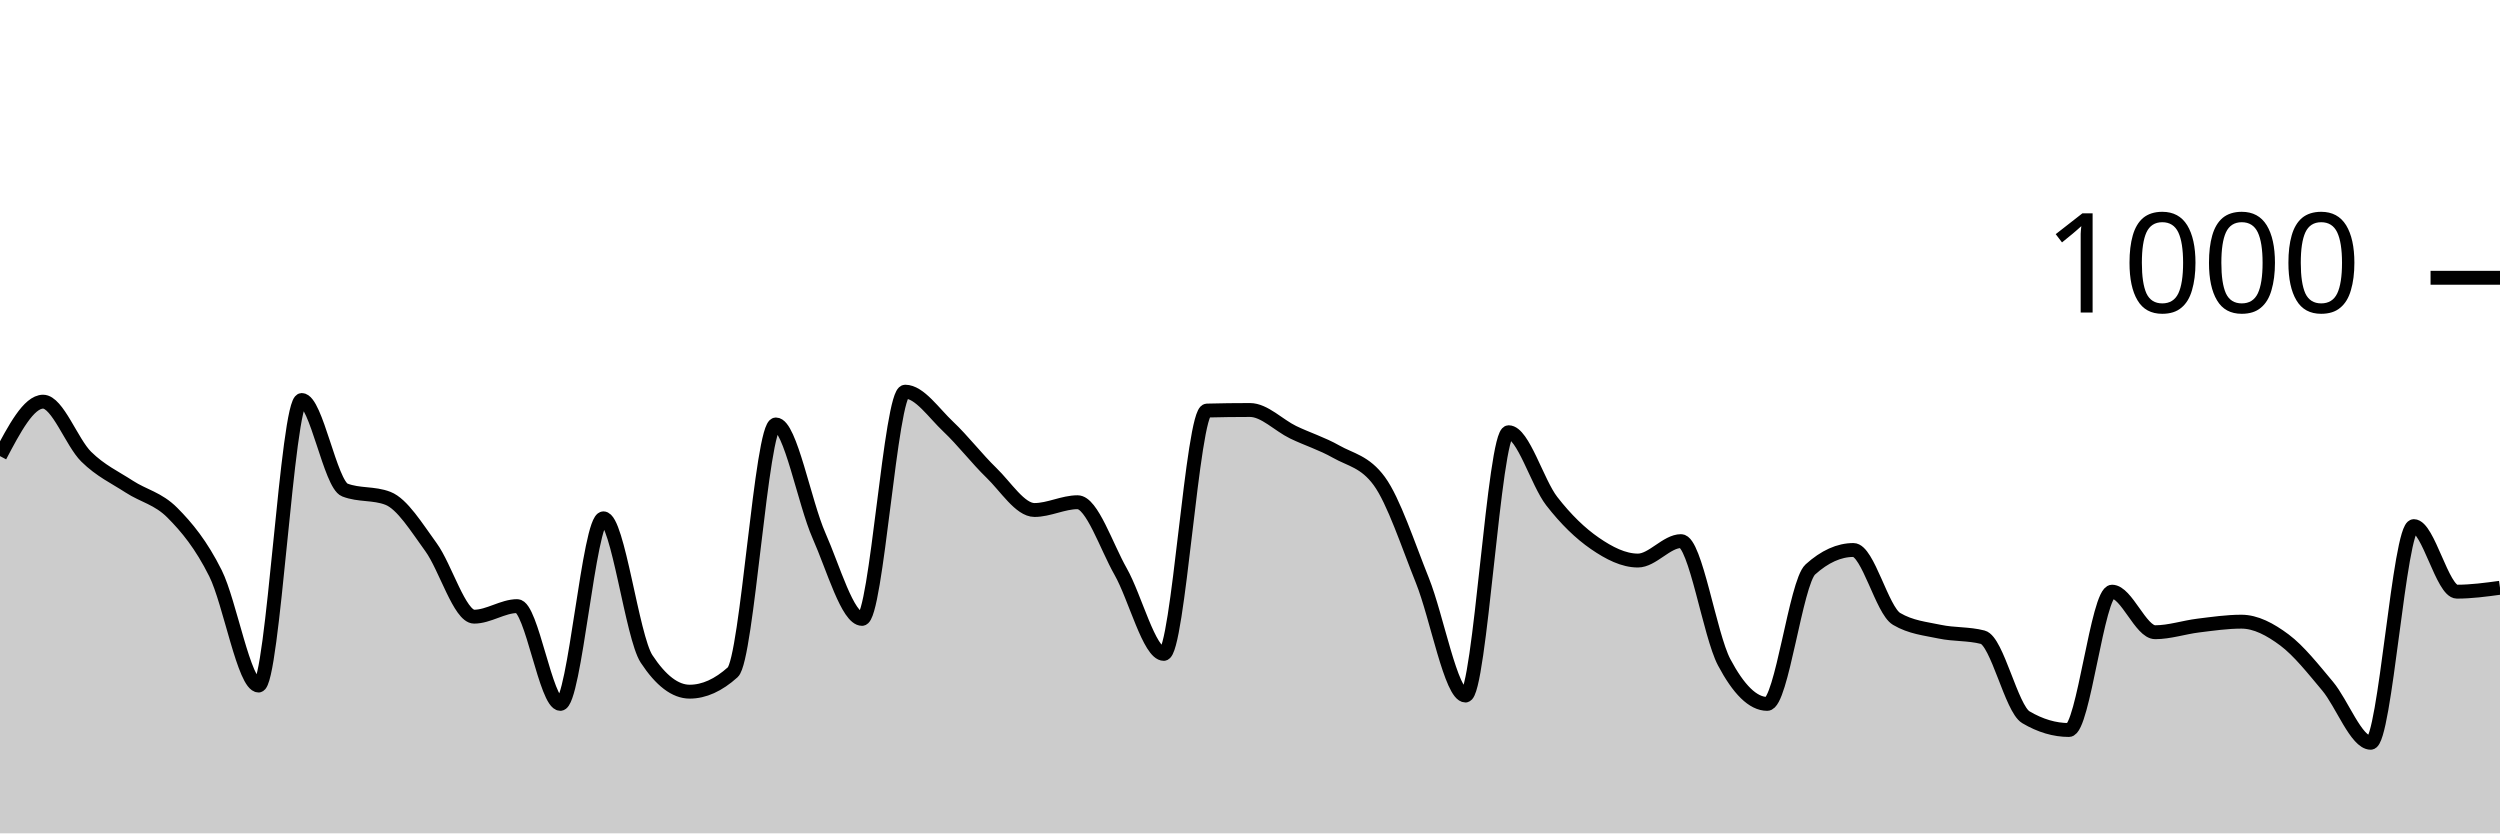
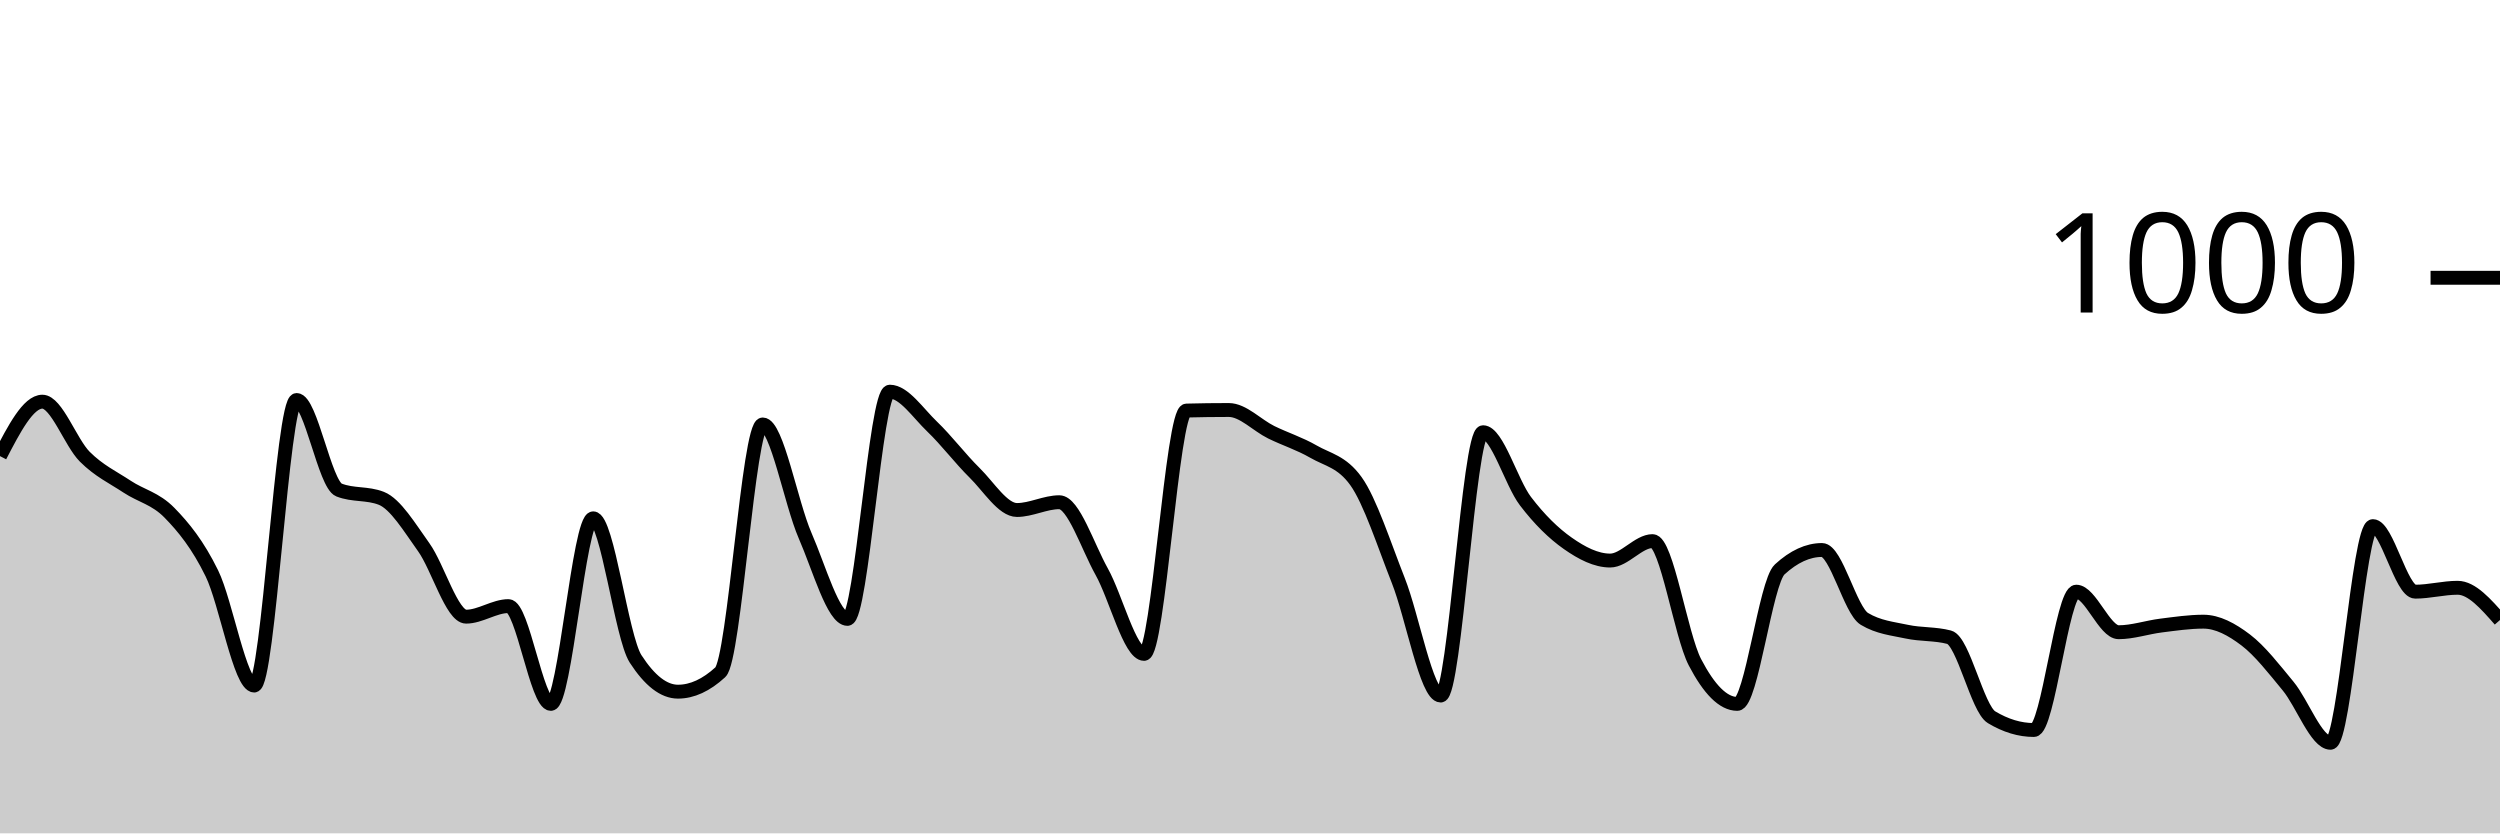
<svg xmlns="http://www.w3.org/2000/svg" viewBox="0 0 180 60">
  <g transform="translate(0,20)">
-     <path class="area" fill="rgba(0, 0, 0, 0.2)" d="M0,12.84C1.034,10.88,2.069,8.92,3.103,8.92C4.138,8.92,5.172,11.86,6.207,12.88C7.241,13.9,8.276,14.367,9.31,15.04C10.345,15.713,11.379,15.88,12.414,16.92C13.448,17.96,14.483,19.207,15.517,21.28C16.552,23.353,17.586,29.36,18.621,29.36C19.655,29.36,20.69,8.8,21.724,8.8C22.759,8.8,23.793,14.88,24.828,15.28C25.862,15.68,26.897,15.48,27.931,15.88C28.966,16.28,30,17.98,31.034,19.4C32.069,20.82,33.103,24.4,34.138,24.4C35.172,24.4,36.207,23.64,37.241,23.64C38.276,23.64,39.31,30.68,40.345,30.68C41.379,30.68,42.414,17.32,43.448,17.32C44.483,17.32,45.517,25.867,46.552,27.44C47.586,29.013,48.621,29.8,49.655,29.8C50.69,29.8,51.724,29.333,52.759,28.4C53.793,27.467,54.828,10.56,55.862,10.56C56.897,10.56,57.931,16.227,58.966,18.56C60,20.893,61.034,24.56,62.069,24.56C63.103,24.56,64.138,8.2,65.172,8.2C66.207,8.2,67.241,9.747,68.276,10.72C69.31,11.693,70.345,13.04,71.379,14.04C72.414,15.04,73.448,16.72,74.483,16.72C75.517,16.72,76.552,16.16,77.586,16.16C78.621,16.16,79.655,19.34,80.69,21.16C81.724,22.98,82.759,27.08,83.793,27.08C84.828,27.08,85.862,9.587,86.897,9.56C87.931,9.533,88.966,9.52,90,9.52C91.034,9.52,92.069,10.62,93.103,11.12C94.138,11.62,95.172,11.933,96.207,12.52C97.241,13.107,98.276,13.227,99.31,14.64C100.345,16.053,101.379,19.227,102.414,21.8C103.448,24.373,104.483,30.08,105.517,30.08C106.552,30.08,107.586,11.12,108.621,11.12C109.655,11.12,110.69,14.747,111.724,16.08C112.759,17.413,113.793,18.407,114.828,19.12C115.862,19.833,116.897,20.36,117.931,20.36C118.966,20.36,120,18.96,121.034,18.96C122.069,18.96,123.103,25.727,124.138,27.68C125.172,29.633,126.207,30.68,127.241,30.68C128.276,30.68,129.31,21.933,130.345,21C131.379,20.067,132.414,19.6,133.448,19.6C134.483,19.6,135.517,23.947,136.552,24.56C137.586,25.173,138.621,25.26,139.655,25.48C140.69,25.7,141.724,25.613,142.759,25.88C143.793,26.147,144.828,31.027,145.862,31.64C146.897,32.253,147.931,32.56,148.966,32.56C150,32.56,151.034,22.6,152.069,22.6C153.103,22.6,154.138,25.52,155.172,25.52C156.207,25.52,157.241,25.167,158.276,25.04C159.31,24.913,160.345,24.76,161.379,24.76C162.414,24.76,163.448,25.307,164.483,26.08C165.517,26.853,166.552,28.167,167.586,29.4C168.621,30.633,169.655,33.48,170.69,33.48C171.724,33.48,172.759,17.88,173.793,17.88C174.828,17.88,175.862,22.6,176.897,22.6C177.931,22.6,178.966,22.46,180,22.32L180,40C178.966,40,177.931,40,176.897,40C175.862,40,174.828,40,173.793,40C172.759,40,171.724,40,170.69,40C169.655,40,168.621,40,167.586,40C166.552,40,165.517,40,164.483,40C163.448,40,162.414,40,161.379,40C160.345,40,159.31,40,158.276,40C157.241,40,156.207,40,155.172,40C154.138,40,153.103,40,152.069,40C151.034,40,150,40,148.966,40C147.931,40,146.897,40,145.862,40C144.828,40,143.793,40,142.759,40C141.724,40,140.69,40,139.655,40C138.621,40,137.586,40,136.552,40C135.517,40,134.483,40,133.448,40C132.414,40,131.379,40,130.345,40C129.31,40,128.276,40,127.241,40C126.207,40,125.172,40,124.138,40C123.103,40,122.069,40,121.034,40C120,40,118.966,40,117.931,40C116.897,40,115.862,40,114.828,40C113.793,40,112.759,40,111.724,40C110.69,40,109.655,40,108.621,40C107.586,40,106.552,40,105.517,40C104.483,40,103.448,40,102.414,40C101.379,40,100.345,40,99.31,40C98.276,40,97.241,40,96.207,40C95.172,40,94.138,40,93.103,40C92.069,40,91.034,40,90,40C88.966,40,87.931,40,86.897,40C85.862,40,84.828,40,83.793,40C82.759,40,81.724,40,80.69,40C79.655,40,78.621,40,77.586,40C76.552,40,75.517,40,74.483,40C73.448,40,72.414,40,71.379,40C70.345,40,69.31,40,68.276,40C67.241,40,66.207,40,65.172,40C64.138,40,63.103,40,62.069,40C61.034,40,60,40,58.966,40C57.931,40,56.897,40,55.862,40C54.828,40,53.793,40,52.759,40C51.724,40,50.69,40,49.655,40C48.621,40,47.586,40,46.552,40C45.517,40,44.483,40,43.448,40C42.414,40,41.379,40,40.345,40C39.31,40,38.276,40,37.241,40C36.207,40,35.172,40,34.138,40C33.103,40,32.069,40,31.034,40C30,40,28.966,40,27.931,40C26.897,40,25.862,40,24.828,40C23.793,40,22.759,40,21.724,40C20.69,40,19.655,40,18.621,40C17.586,40,16.552,40,15.517,40C14.483,40,13.448,40,12.414,40C11.379,40,10.345,40,9.31,40C8.276,40,7.241,40,6.207,40C5.172,40,4.138,40,3.103,40C2.069,40,1.034,40,0,40Z" />
-     <path class="line" stroke="black" fill="none" d="M0,12.84C1.034,10.88,2.069,8.92,3.103,8.92C4.138,8.92,5.172,11.86,6.207,12.88C7.241,13.9,8.276,14.367,9.31,15.04C10.345,15.713,11.379,15.88,12.414,16.92C13.448,17.96,14.483,19.207,15.517,21.28C16.552,23.353,17.586,29.36,18.621,29.36C19.655,29.36,20.69,8.8,21.724,8.8C22.759,8.8,23.793,14.88,24.828,15.28C25.862,15.68,26.897,15.48,27.931,15.88C28.966,16.28,30,17.98,31.034,19.4C32.069,20.82,33.103,24.4,34.138,24.4C35.172,24.4,36.207,23.64,37.241,23.64C38.276,23.64,39.31,30.68,40.345,30.68C41.379,30.68,42.414,17.32,43.448,17.32C44.483,17.32,45.517,25.867,46.552,27.44C47.586,29.013,48.621,29.8,49.655,29.8C50.69,29.8,51.724,29.333,52.759,28.4C53.793,27.467,54.828,10.56,55.862,10.56C56.897,10.56,57.931,16.227,58.966,18.56C60,20.893,61.034,24.56,62.069,24.56C63.103,24.56,64.138,8.2,65.172,8.2C66.207,8.2,67.241,9.747,68.276,10.72C69.31,11.693,70.345,13.04,71.379,14.04C72.414,15.04,73.448,16.72,74.483,16.72C75.517,16.72,76.552,16.16,77.586,16.16C78.621,16.16,79.655,19.34,80.69,21.16C81.724,22.98,82.759,27.08,83.793,27.08C84.828,27.08,85.862,9.587,86.897,9.56C87.931,9.533,88.966,9.52,90,9.52C91.034,9.52,92.069,10.62,93.103,11.12C94.138,11.62,95.172,11.933,96.207,12.52C97.241,13.107,98.276,13.227,99.31,14.64C100.345,16.053,101.379,19.227,102.414,21.8C103.448,24.373,104.483,30.08,105.517,30.08C106.552,30.08,107.586,11.12,108.621,11.12C109.655,11.12,110.69,14.747,111.724,16.08C112.759,17.413,113.793,18.407,114.828,19.12C115.862,19.833,116.897,20.36,117.931,20.36C118.966,20.36,120,18.96,121.034,18.96C122.069,18.96,123.103,25.727,124.138,27.68C125.172,29.633,126.207,30.68,127.241,30.68C128.276,30.68,129.31,21.933,130.345,21C131.379,20.067,132.414,19.6,133.448,19.6C134.483,19.6,135.517,23.947,136.552,24.56C137.586,25.173,138.621,25.26,139.655,25.48C140.69,25.7,141.724,25.613,142.759,25.88C143.793,26.147,144.828,31.027,145.862,31.64C146.897,32.253,147.931,32.56,148.966,32.56C150,32.56,151.034,22.6,152.069,22.6C153.103,22.6,154.138,25.52,155.172,25.52C156.207,25.52,157.241,25.167,158.276,25.04C159.31,24.913,160.345,24.76,161.379,24.76C162.414,24.76,163.448,25.307,164.483,26.08C165.517,26.853,166.552,28.167,167.586,29.4C168.621,30.633,169.655,33.48,170.69,33.48C171.724,33.48,172.759,17.88,173.793,17.88C174.828,17.88,175.862,22.6,176.897,22.6C177.931,22.6,178.966,22.46,180,22.32" />
+     <path class="area" fill="rgba(0, 0, 0, 0.2)" d="M0,12.84C1.017,10.88,2.034,8.92,3.051,8.92C4.068,8.92,5.085,11.86,6.102,12.88C7.119,13.9,8.136,14.367,9.153,15.04C10.169,15.713,11.186,15.88,12.203,16.92C13.22,17.96,14.237,19.207,15.254,21.28C16.271,23.353,17.288,29.36,18.305,29.36C19.322,29.36,20.339,8.8,21.356,8.8C22.373,8.8,23.39,14.88,24.407,15.28C25.424,15.68,26.441,15.48,27.458,15.88C28.475,16.28,29.492,17.98,30.508,19.4C31.525,20.82,32.542,24.4,33.559,24.4C34.576,24.4,35.593,23.64,36.61,23.64C37.627,23.64,38.644,30.68,39.661,30.68C40.678,30.68,41.695,17.32,42.712,17.32C43.729,17.32,44.746,25.867,45.763,27.44C46.78,29.013,47.797,29.8,48.814,29.8C49.831,29.8,50.847,29.333,51.864,28.4C52.881,27.467,53.898,10.56,54.915,10.56C55.932,10.56,56.949,16.227,57.966,18.56C58.983,20.893,60,24.56,61.017,24.56C62.034,24.56,63.051,8.2,64.068,8.2C65.085,8.2,66.102,9.747,67.119,10.72C68.136,11.693,69.153,13.04,70.169,14.04C71.186,15.04,72.203,16.72,73.22,16.72C74.237,16.72,75.254,16.16,76.271,16.16C77.288,16.16,78.305,19.34,79.322,21.16C80.339,22.98,81.356,27.08,82.373,27.08C83.39,27.08,84.407,9.587,85.424,9.56C86.441,9.533,87.458,9.52,88.475,9.52C89.492,9.52,90.508,10.62,91.525,11.12C92.542,11.62,93.559,11.933,94.576,12.52C95.593,13.107,96.61,13.227,97.627,14.64C98.644,16.053,99.661,19.227,100.678,21.8C101.695,24.373,102.712,30.08,103.729,30.08C104.746,30.08,105.763,11.12,106.78,11.12C107.797,11.12,108.814,14.747,109.831,16.08C110.847,17.413,111.864,18.407,112.881,19.12C113.898,19.833,114.915,20.36,115.932,20.36C116.949,20.36,117.966,18.96,118.983,18.96C120,18.96,121.017,25.727,122.034,27.68C123.051,29.633,124.068,30.68,125.085,30.68C126.102,30.68,127.119,21.933,128.136,21C129.153,20.067,130.169,19.6,131.186,19.6C132.203,19.6,133.22,23.947,134.237,24.56C135.254,25.173,136.271,25.26,137.288,25.48C138.305,25.7,139.322,25.613,140.339,25.88C141.356,26.147,142.373,31.027,143.39,31.64C144.407,32.253,145.424,32.56,146.441,32.56C147.458,32.56,148.475,22.6,149.492,22.6C150.508,22.6,151.525,25.52,152.542,25.52C153.559,25.52,154.576,25.167,155.593,25.04C156.61,24.913,157.627,24.76,158.644,24.76C159.661,24.76,160.678,25.307,161.695,26.08C162.712,26.853,163.729,28.167,164.746,29.4C165.763,30.633,166.78,33.48,167.797,33.48C168.814,33.48,169.831,17.88,170.847,17.88C171.864,17.88,172.881,22.6,173.898,22.6C174.915,22.6,175.932,22.32,176.949,22.32C177.966,22.32,178.983,23.48,180,24.64L180,40C178.983,40,177.966,40,176.949,40C175.932,40,174.915,40,173.898,40C172.881,40,171.864,40,170.847,40C169.831,40,168.814,40,167.797,40C166.78,40,165.763,40,164.746,40C163.729,40,162.712,40,161.695,40C160.678,40,159.661,40,158.644,40C157.627,40,156.61,40,155.593,40C154.576,40,153.559,40,152.542,40C151.525,40,150.508,40,149.492,40C148.475,40,147.458,40,146.441,40C145.424,40,144.407,40,143.39,40C142.373,40,141.356,40,140.339,40C139.322,40,138.305,40,137.288,40C136.271,40,135.254,40,134.237,40C133.22,40,132.203,40,131.186,40C130.169,40,129.153,40,128.136,40C127.119,40,126.102,40,125.085,40C124.068,40,123.051,40,122.034,40C121.017,40,120,40,118.983,40C117.966,40,116.949,40,115.932,40C114.915,40,113.898,40,112.881,40C111.864,40,110.847,40,109.831,40C108.814,40,107.797,40,106.78,40C105.763,40,104.746,40,103.729,40C102.712,40,101.695,40,100.678,40C99.661,40,98.644,40,97.627,40C96.61,40,95.593,40,94.576,40C93.559,40,92.542,40,91.525,40C90.508,40,89.492,40,88.475,40C87.458,40,86.441,40,85.424,40C84.407,40,83.39,40,82.373,40C81.356,40,80.339,40,79.322,40C78.305,40,77.288,40,76.271,40C75.254,40,74.237,40,73.22,40C72.203,40,71.186,40,70.169,40C69.153,40,68.136,40,67.119,40C66.102,40,65.085,40,64.068,40C63.051,40,62.034,40,61.017,40C60,40,58.983,40,57.966,40C56.949,40,55.932,40,54.915,40C53.898,40,52.881,40,51.864,40C50.847,40,49.831,40,48.814,40C47.797,40,46.78,40,45.763,40C44.746,40,43.729,40,42.712,40C41.695,40,40.678,40,39.661,40C38.644,40,37.627,40,36.61,40C35.593,40,34.576,40,33.559,40C32.542,40,31.525,40,30.508,40C29.492,40,28.475,40,27.458,40C26.441,40,25.424,40,24.407,40C23.39,40,22.373,40,21.356,40C20.339,40,19.322,40,18.305,40C17.288,40,16.271,40,15.254,40C14.237,40,13.22,40,12.203,40C11.186,40,10.169,40,9.153,40C8.136,40,7.119,40,6.102,40C5.085,40,4.068,40,3.051,40C2.034,40,1.017,40,0,40Z" />
+     <path class="line" stroke="black" fill="none" d="M0,12.84C1.017,10.88,2.034,8.92,3.051,8.92C4.068,8.92,5.085,11.86,6.102,12.88C7.119,13.9,8.136,14.367,9.153,15.04C10.169,15.713,11.186,15.88,12.203,16.92C13.22,17.96,14.237,19.207,15.254,21.28C16.271,23.353,17.288,29.36,18.305,29.36C19.322,29.36,20.339,8.8,21.356,8.8C22.373,8.8,23.39,14.88,24.407,15.28C25.424,15.68,26.441,15.48,27.458,15.88C28.475,16.28,29.492,17.98,30.508,19.4C31.525,20.82,32.542,24.4,33.559,24.4C34.576,24.4,35.593,23.64,36.61,23.64C37.627,23.64,38.644,30.68,39.661,30.68C40.678,30.68,41.695,17.32,42.712,17.32C43.729,17.32,44.746,25.867,45.763,27.44C46.78,29.013,47.797,29.8,48.814,29.8C49.831,29.8,50.847,29.333,51.864,28.4C52.881,27.467,53.898,10.56,54.915,10.56C55.932,10.56,56.949,16.227,57.966,18.56C58.983,20.893,60,24.56,61.017,24.56C62.034,24.56,63.051,8.2,64.068,8.2C65.085,8.2,66.102,9.747,67.119,10.72C68.136,11.693,69.153,13.04,70.169,14.04C71.186,15.04,72.203,16.72,73.22,16.72C74.237,16.72,75.254,16.16,76.271,16.16C77.288,16.16,78.305,19.34,79.322,21.16C80.339,22.98,81.356,27.08,82.373,27.08C83.39,27.08,84.407,9.587,85.424,9.56C86.441,9.533,87.458,9.52,88.475,9.52C89.492,9.52,90.508,10.62,91.525,11.12C92.542,11.62,93.559,11.933,94.576,12.52C95.593,13.107,96.61,13.227,97.627,14.64C98.644,16.053,99.661,19.227,100.678,21.8C101.695,24.373,102.712,30.08,103.729,30.08C104.746,30.08,105.763,11.12,106.78,11.12C107.797,11.12,108.814,14.747,109.831,16.08C110.847,17.413,111.864,18.407,112.881,19.12C113.898,19.833,114.915,20.36,115.932,20.36C116.949,20.36,117.966,18.96,118.983,18.96C120,18.96,121.017,25.727,122.034,27.68C123.051,29.633,124.068,30.68,125.085,30.68C126.102,30.68,127.119,21.933,128.136,21C129.153,20.067,130.169,19.6,131.186,19.6C132.203,19.6,133.22,23.947,134.237,24.56C135.254,25.173,136.271,25.26,137.288,25.48C138.305,25.7,139.322,25.613,140.339,25.88C141.356,26.147,142.373,31.027,143.39,31.64C144.407,32.253,145.424,32.56,146.441,32.56C147.458,32.56,148.475,22.6,149.492,22.6C150.508,22.6,151.525,25.52,152.542,25.52C153.559,25.52,154.576,25.167,155.593,25.04C156.61,24.913,157.627,24.76,158.644,24.76C159.661,24.76,160.678,25.307,161.695,26.08C162.712,26.853,163.729,28.167,164.746,29.4C165.763,30.633,166.78,33.48,167.797,33.48C168.814,33.48,169.831,17.88,170.847,17.88C171.864,17.88,172.881,22.6,173.898,22.6C174.915,22.6,175.932,22.32,176.949,22.32C177.966,22.32,178.983,23.48,180,24.64" />
    <path class="axis-ceiling" stroke-width="1" stroke="black" fill="none" d="M175,0L180,0" />
    <text class="axis-ceiling-label" font-family="sans-serif" text-anchor="end" font-size="10px" x="170" y="2.5">1000</text>
  </g>
</svg>
